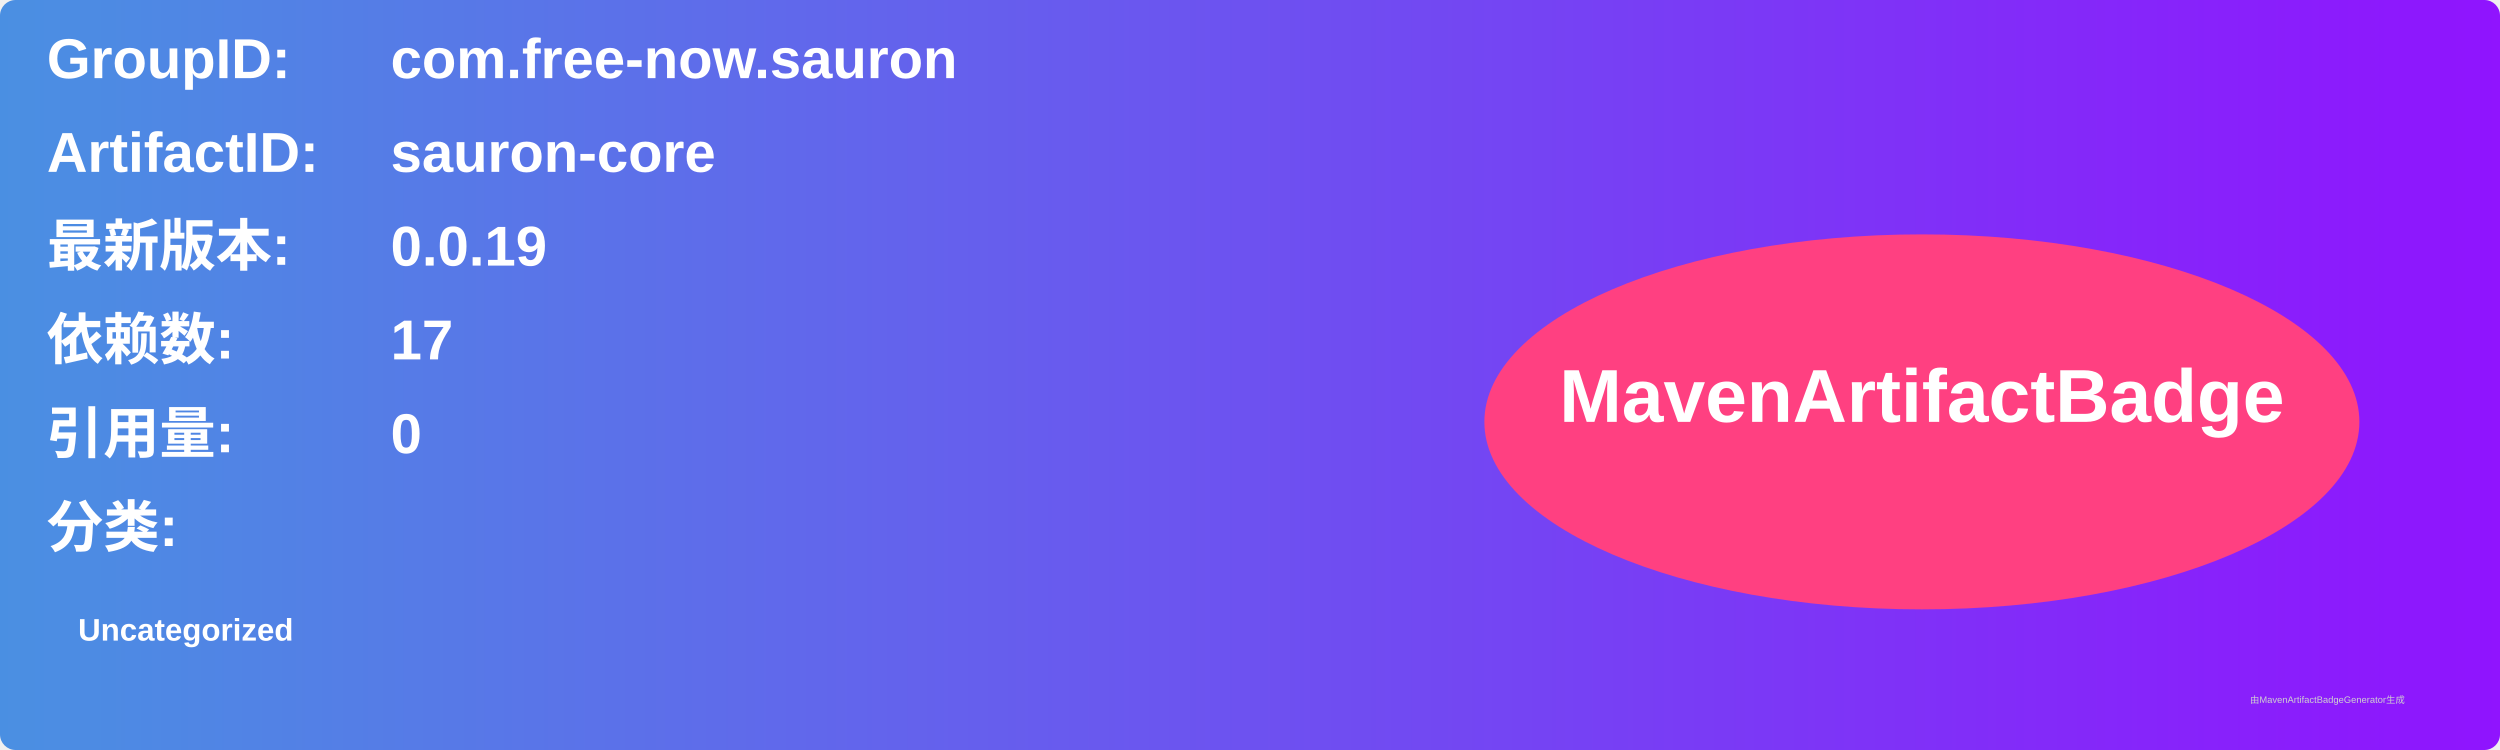
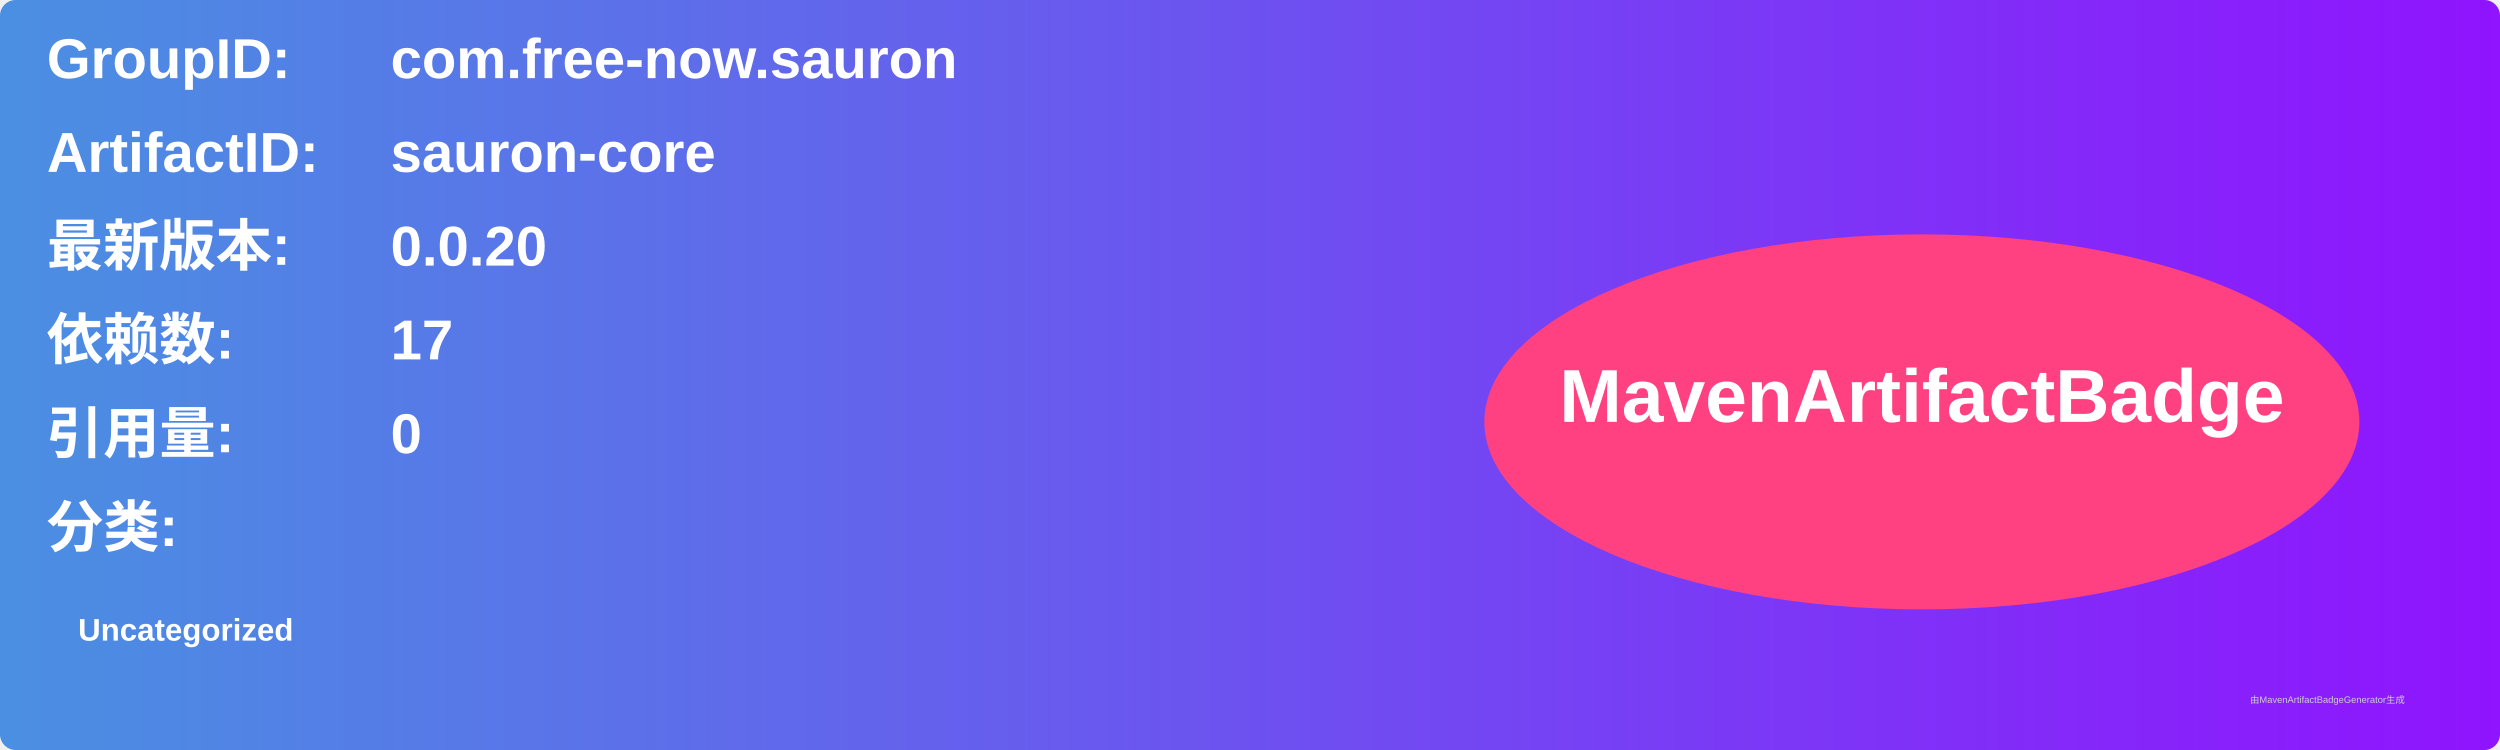
<svg xmlns="http://www.w3.org/2000/svg" width="800" height="240" viewBox="0 0 800 240">
  <linearGradient id="grad" x1="0%" y1="0%" x2="100%" y2="0%">
    <stop offset="0%" stop-color="#4a90e2" />
    <stop offset="100%" stop-color="#9013fe" />
  </linearGradient>
  <rect width="100%" height="100%" rx="5" ry="5" fill="url(#grad)" />
  <g transform="translate(15, 15)">
    <text x="0" y="10" font-family="Arial" font-size="18" fill="white" font-weight="bold" width="260">GroupID:</text>
    <text x="110" y="10" font-family="Arial" font-size="18" fill="white" font-weight="bold" width="460">com.free-now.sauron</text>
    <text x="0" y="40" font-family="Arial" font-size="18" fill="white" font-weight="bold" width="260">ArtifactID:</text>
    <text x="110" y="40" font-family="Arial" font-size="18" fill="white" font-weight="bold" width="460">sauron-core</text>
    <text x="0" y="70" font-family="Arial" font-size="18" fill="white" font-weight="bold">最新版本:</text>
    <text x="110" y="70" font-family="Arial" font-size="18" fill="white" font-weight="bold">
-       <tspan font-weight="bold">0.0.19</tspan>
+       <tspan font-weight="bold">0.0.20</tspan>
    </text>
    <text x="0" y="100" font-family="Arial" font-size="18" fill="white" font-weight="bold">依赖数: </text>
    <text x="110" y="100" font-family="Arial" font-size="18" fill="white">
      <tspan font-weight="bold">17</tspan>
    </text>
    <text x="0" y="130" font-family="Arial" font-size="18" fill="white" font-weight="bold">引用量: </text>
    <text x="110" y="130" font-family="Arial" font-size="18" fill="white">
      <tspan font-weight="bold">0</tspan>
    </text>
    <text x="0" y="160" font-family="Arial" font-size="18" fill="white" font-weight="bold">分类:</text>
    <text x="10" y="190" font-family="Arial" font-size="10" fill="white">
      <tspan font-weight="bold">Uncategorized</tspan>
    </text>
    <ellipse cx="600" cy="120" rx="140" ry="60" fill="#ff4081" />
    <text x="600" y="120" text-anchor="middle" font-family="Arial" font-size="24" fill="white" font-weight="bold">MavenArtifactBadge</text>
  </g>
  <text x="720" y="225" font-family="Arial" font-size="3" fill="#d0d0d0">由MavenArtifactBadgeGenerator生成</text>
</svg>
